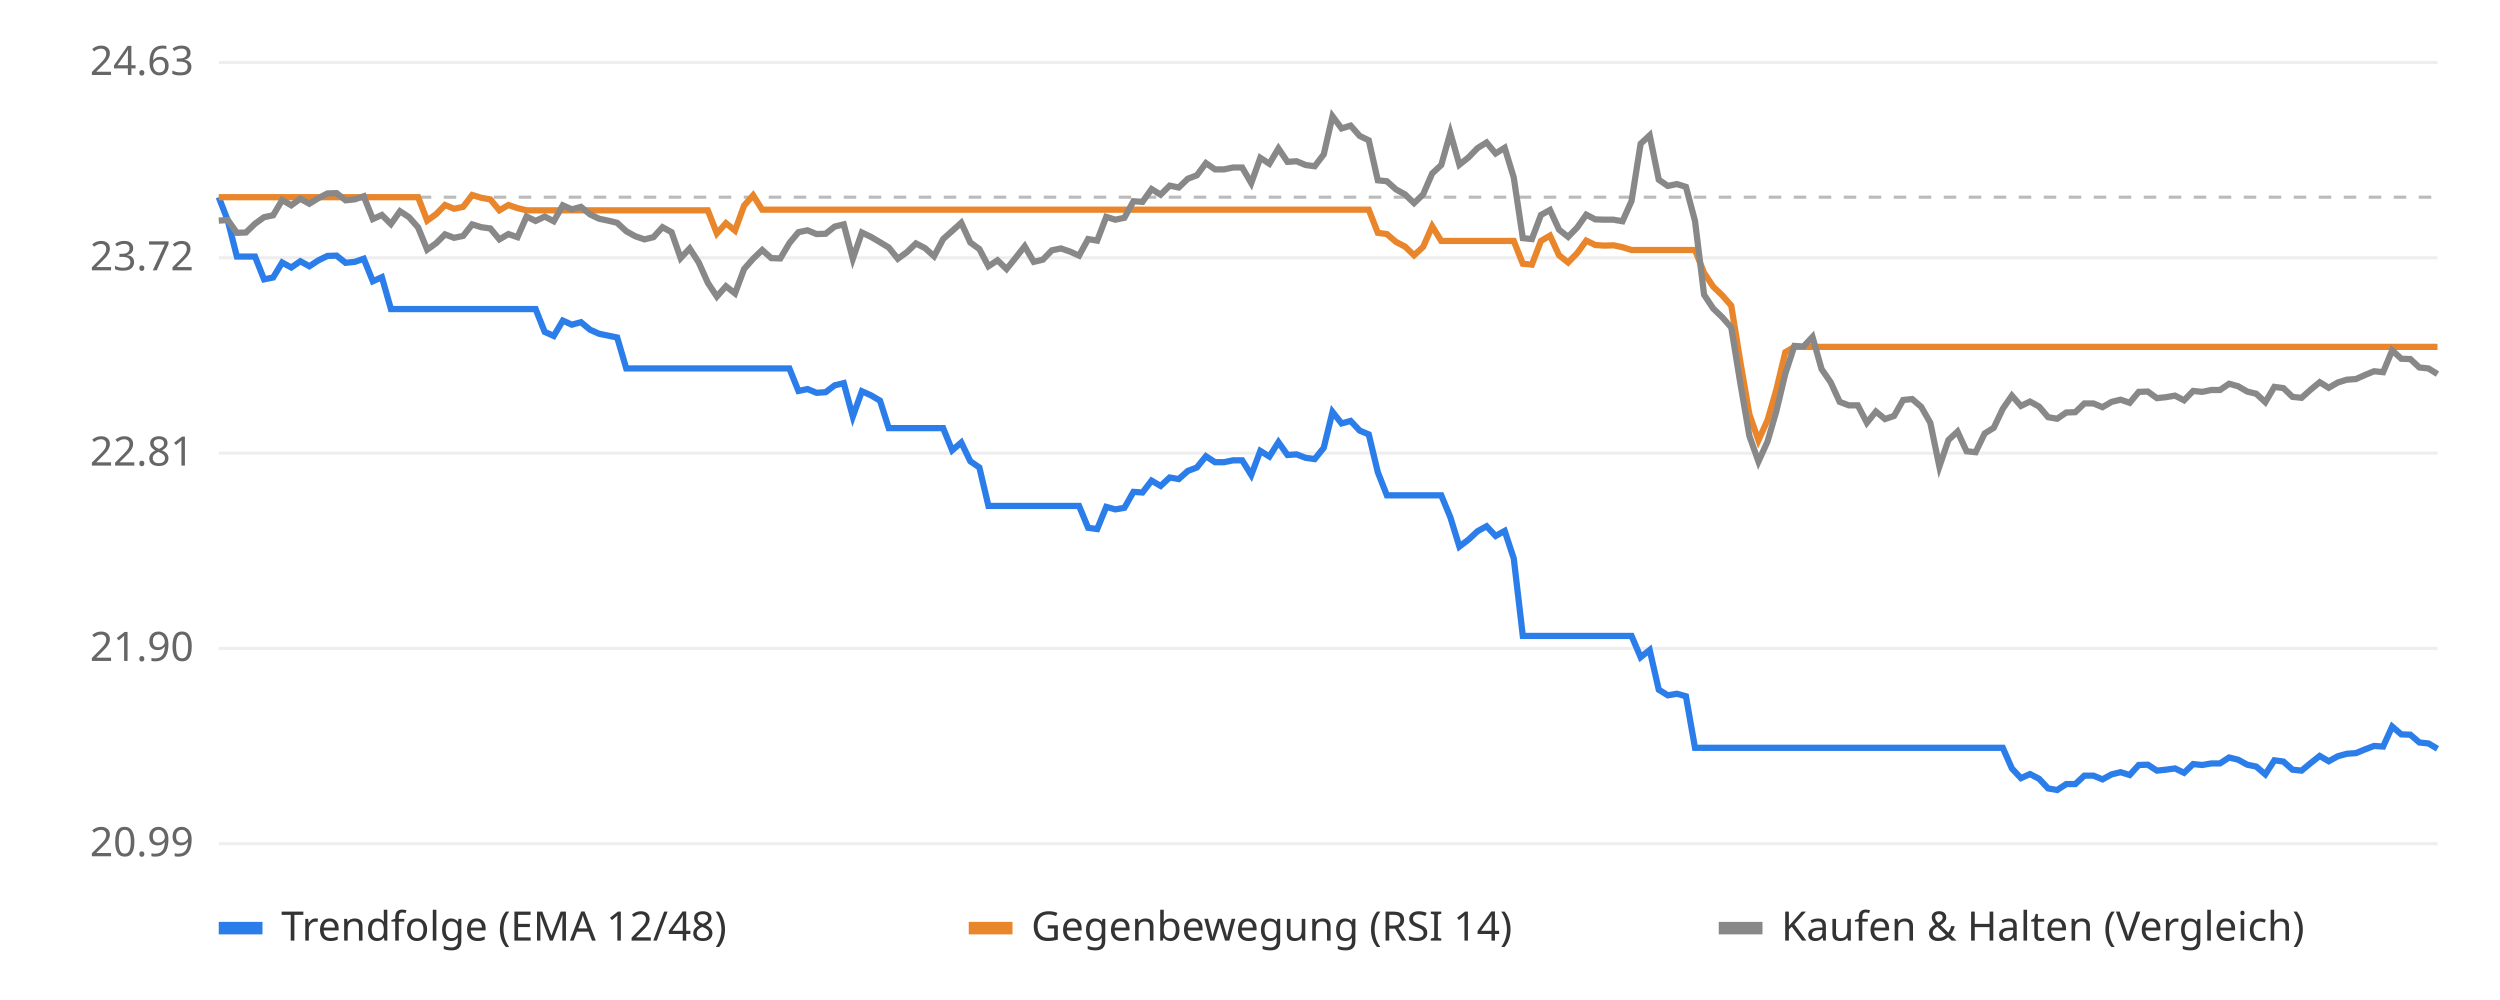
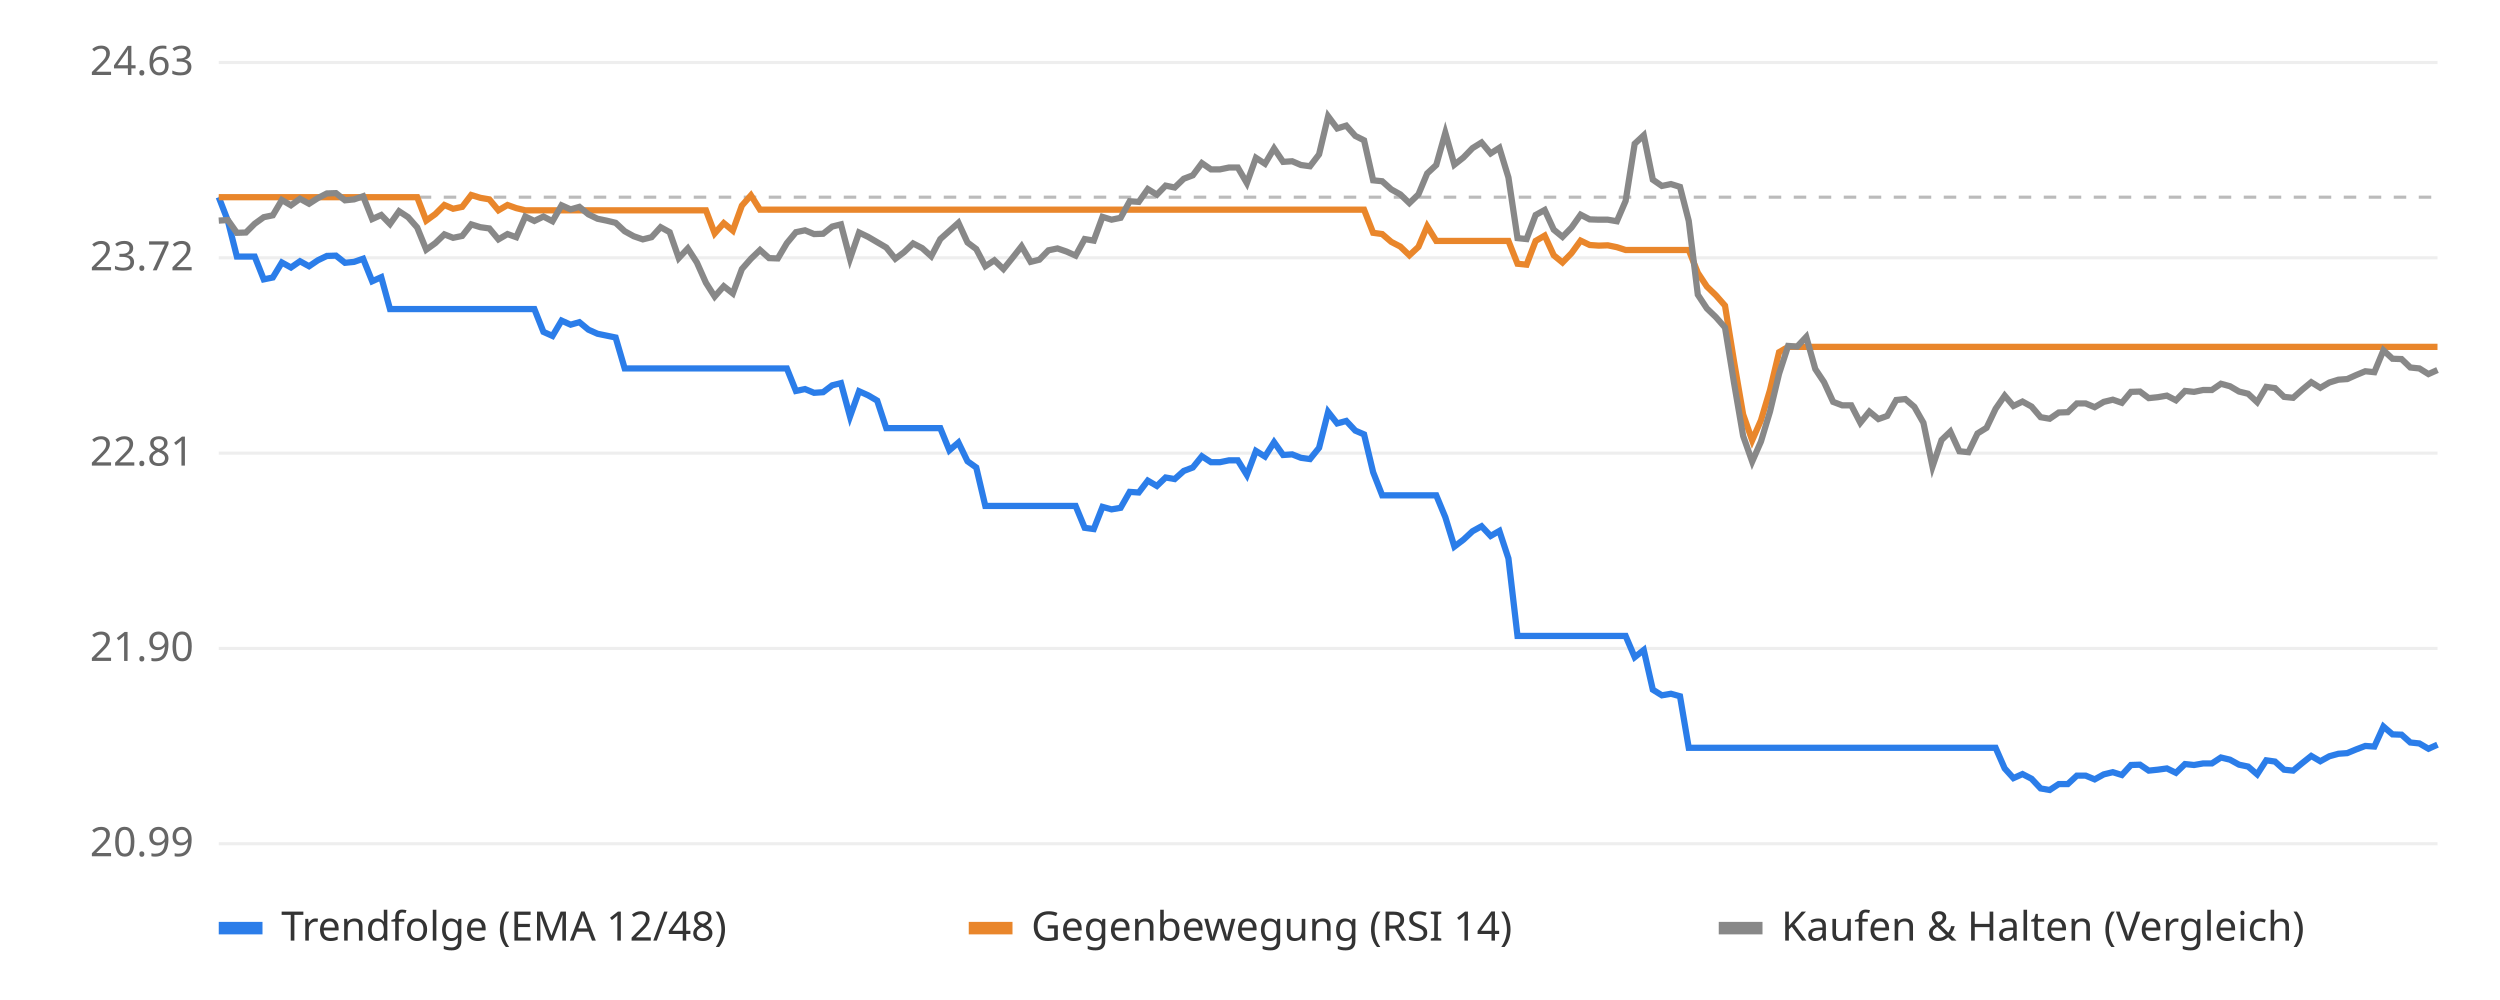
<svg xmlns="http://www.w3.org/2000/svg" viewBox="0 0 800 320" font-family="sans-serif" font-size="13">
  <rect width="800" height="320" fill="#ffffff" />
  <line x1="70" x2="780" y1="270.0" y2="270.0" stroke="#eeeeee" />
  <text x="62" y="274.0" text-anchor="end" fill="#666">20.99</text>
  <line x1="70" x2="780" y1="207.5" y2="207.5" stroke="#eeeeee" />
  <text x="62" y="211.5" text-anchor="end" fill="#666">21.90</text>
  <line x1="70" x2="780" y1="145.0" y2="145.0" stroke="#eeeeee" />
  <text x="62" y="149.0" text-anchor="end" fill="#666">22.81</text>
  <line x1="70" x2="780" y1="82.5" y2="82.5" stroke="#eeeeee" />
  <text x="62" y="86.5" text-anchor="end" fill="#666">23.72</text>
  <line x1="70" x2="780" y1="20.0" y2="20.0" stroke="#eeeeee" />
  <text x="62" y="24.0" text-anchor="end" fill="#666">24.63</text>
  <line x1="70" x2="780" y1="63.1" y2="63.1" stroke="#bbbbbb" stroke-dasharray="4 4" />
-   <polyline points="70.0,63.1 72.9,70.6 75.8,82.1 78.7,82.1 81.6,82.1 84.5,89.4 87.4,88.8 90.3,84.0 93.2,85.6 96.1,83.6 99.0,85.2 101.9,83.3 104.8,81.9 107.7,81.8 110.6,84.1 113.5,83.8 116.4,82.8 119.3,90.0 122.2,88.7 125.1,98.9 128.0,98.9 130.9,98.9 133.8,98.9 136.7,98.9 139.6,98.9 142.4,98.9 145.3,98.9 148.2,98.9 151.1,98.9 154.0,98.9 156.9,98.9 159.8,98.9 162.7,98.9 165.6,98.9 168.5,98.9 171.4,98.9 174.3,106.2 177.2,107.5 180.1,102.6 183.0,103.9 185.9,103.1 188.8,105.5 191.7,106.8 194.6,107.4 197.5,108.0 200.4,117.9 203.3,117.9 206.2,117.9 209.1,117.9 212.0,117.9 214.9,117.9 217.8,117.9 220.7,117.9 223.6,117.9 226.5,117.9 229.4,117.9 232.3,117.9 235.2,117.9 238.1,117.9 241.0,117.9 243.9,117.9 246.8,117.9 249.7,117.9 252.6,117.9 255.5,125.1 258.4,124.5 261.3,125.7 264.2,125.5 267.1,123.3 270.0,122.6 272.9,133.3 275.8,125.2 278.7,126.5 281.6,128.2 284.4,137.0 287.3,137.0 290.2,137.0 293.1,137.0 296.0,137.0 298.9,137.0 301.8,137.0 304.7,144.1 307.6,141.6 310.5,147.6 313.4,149.6 316.3,161.9 319.2,161.9 322.1,161.9 325.0,161.9 327.9,161.9 330.8,161.9 333.7,161.9 336.6,161.9 339.5,161.9 342.4,161.9 345.3,161.9 348.2,168.9 351.1,169.3 354.0,162.2 356.9,163.0 359.8,162.5 362.7,157.4 365.6,157.6 368.5,153.8 371.4,155.5 374.3,152.8 377.2,153.3 380.1,150.7 383.0,149.6 385.9,146.0 388.8,147.9 391.7,147.9 394.6,147.3 397.5,147.3 400.4,152.0 403.3,144.3 406.2,146.1 409.1,141.5 412.0,145.6 414.9,145.4 417.8,146.5 420.7,146.9 423.6,143.3 426.4,131.8 429.3,135.5 432.2,134.7 435.1,137.8 438.0,139.0 440.9,151.1 443.8,158.5 446.7,158.5 449.6,158.5 452.5,158.5 455.4,158.5 458.3,158.5 461.2,158.5 464.1,165.5 467.0,174.9 469.9,172.7 472.8,170.0 475.7,168.4 478.6,171.5 481.5,169.9 484.4,178.7 487.3,203.5 490.2,203.5 493.1,203.5 496.0,203.5 498.9,203.5 501.8,203.5 504.7,203.5 507.6,203.5 510.5,203.5 513.4,203.5 516.3,203.5 519.2,203.5 522.1,203.5 525.0,210.3 527.9,208.0 530.8,220.7 533.7,222.5 536.6,222.0 539.5,222.8 542.4,239.3 545.3,239.3 548.2,239.3 551.1,239.3 554.0,239.3 556.9,239.3 559.8,239.3 562.7,239.3 565.6,239.3 568.4,239.3 571.3,239.3 574.2,239.3 577.1,239.3 580.0,239.3 582.9,239.3 585.8,239.3 588.7,239.3 591.6,239.3 594.5,239.3 597.4,239.3 600.3,239.3 603.2,239.3 606.1,239.3 609.0,239.3 611.9,239.3 614.8,239.3 617.7,239.3 620.6,239.3 623.5,239.3 626.4,239.3 629.3,239.3 632.2,239.3 635.1,239.3 638.0,239.3 640.9,239.3 643.8,245.9 646.7,249.0 649.6,247.7 652.5,249.2 655.4,252.3 658.3,252.8 661.2,250.9 664.1,250.9 667.0,248.2 669.9,248.2 672.8,249.4 675.7,247.8 678.6,247.1 681.5,248.0 684.4,244.8 687.3,244.7 690.2,246.6 693.1,246.3 696.0,245.9 698.9,247.3 701.8,244.5 704.7,244.8 707.6,244.3 710.4,244.3 713.3,242.4 716.2,243.1 719.1,244.7 722.0,245.3 724.9,247.8 727.8,243.3 730.7,243.7 733.6,246.3 736.5,246.6 739.4,244.2 742.3,241.9 745.2,243.6 748.1,242.0 751.0,241.2 753.9,241.0 756.8,239.8 759.7,238.7 762.6,238.9 765.5,232.5 768.4,235.0 771.3,235.1 774.2,237.6 777.1,237.9 780.0,239.6" fill="none" stroke="#2b7de9" stroke-width="2" />
-   <polyline points="70.0,63.1 72.9,63.1 75.8,63.1 78.7,63.1 81.6,63.1 84.5,63.1 87.4,63.1 90.3,63.1 93.2,63.1 96.1,63.1 99.0,63.1 101.9,63.1 104.8,63.1 107.7,63.1 110.6,63.1 113.5,63.1 116.4,63.1 119.3,63.1 122.2,63.1 125.1,63.1 128.0,63.1 130.9,63.1 133.8,63.1 136.7,70.6 139.6,68.5 142.4,65.6 145.3,66.8 148.2,66.2 151.1,62.4 154.0,63.3 156.9,63.8 159.8,67.3 162.7,65.6 165.6,66.6 168.5,67.3 171.4,67.3 174.3,67.3 177.2,67.3 180.1,67.3 183.0,67.3 185.9,67.3 188.8,67.3 191.7,67.3 194.6,67.3 197.5,67.3 200.4,67.3 203.3,67.3 206.2,67.3 209.1,67.3 212.0,67.3 214.9,67.3 217.8,67.3 220.7,67.3 223.6,67.3 226.5,67.3 229.4,74.7 232.3,71.4 235.2,73.8 238.1,65.8 241.0,62.5 243.9,67.1 246.8,67.1 249.7,67.1 252.6,67.1 255.5,67.1 258.4,67.1 261.3,67.1 264.2,67.1 267.1,67.1 270.0,67.1 272.9,67.1 275.8,67.1 278.7,67.1 281.6,67.1 284.4,67.1 287.3,67.1 290.2,67.1 293.1,67.1 296.0,67.1 298.9,67.1 301.8,67.1 304.7,67.1 307.6,67.1 310.5,67.1 313.4,67.1 316.3,67.1 319.2,67.1 322.1,67.1 325.0,67.1 327.9,67.1 330.8,67.1 333.7,67.1 336.6,67.1 339.5,67.1 342.4,67.1 345.3,67.1 348.2,67.1 351.1,67.1 354.0,67.1 356.9,67.1 359.8,67.1 362.7,67.1 365.6,67.1 368.5,67.1 371.4,67.1 374.3,67.1 377.2,67.1 380.1,67.1 383.0,67.1 385.9,67.1 388.8,67.1 391.7,67.1 394.6,67.1 397.5,67.1 400.4,67.1 403.3,67.1 406.2,67.1 409.1,67.1 412.0,67.1 414.9,67.1 417.8,67.1 420.7,67.1 423.6,67.1 426.4,67.1 429.3,67.1 432.2,67.1 435.1,67.1 438.0,67.1 440.9,74.5 443.8,74.9 446.7,77.4 449.6,78.9 452.5,81.7 455.4,79.0 458.3,72.4 461.2,77.1 464.1,77.1 467.0,77.1 469.9,77.1 472.8,77.1 475.7,77.1 478.6,77.1 481.5,77.1 484.4,77.1 487.3,84.4 490.2,84.7 493.1,77.1 496.0,75.4 498.9,81.7 501.8,84.0 504.7,81.0 507.6,77.0 510.5,78.4 513.4,78.6 516.3,78.5 519.2,79.1 522.1,80.0 525.0,80.0 527.9,80.0 530.8,80.0 533.7,80.0 536.6,80.0 539.5,80.0 542.4,80.0 545.3,87.3 548.2,91.7 551.1,94.5 554.0,97.8 556.9,115.7 559.8,132.6 562.7,140.9 565.6,134.5 568.4,124.8 571.3,112.7 574.2,111.0 577.1,111.0 580.0,111.0 582.9,111.0 585.8,111.0 588.7,111.0 591.6,111.0 594.5,111.0 597.4,111.0 600.3,111.0 603.2,111.0 606.1,111.0 609.0,111.0 611.9,111.0 614.8,111.0 617.7,111.0 620.6,111.0 623.5,111.0 626.4,111.0 629.3,111.0 632.2,111.0 635.1,111.0 638.0,111.0 640.9,111.0 643.8,111.0 646.7,111.0 649.6,111.0 652.5,111.0 655.4,111.0 658.3,111.0 661.2,111.0 664.1,111.0 667.0,111.0 669.9,111.0 672.8,111.0 675.7,111.0 678.6,111.0 681.5,111.0 684.4,111.0 687.3,111.0 690.2,111.0 693.1,111.0 696.0,111.0 698.9,111.0 701.8,111.0 704.7,111.0 707.6,111.0 710.4,111.0 713.3,111.0 716.2,111.0 719.1,111.0 722.0,111.0 724.9,111.0 727.8,111.0 730.7,111.0 733.6,111.0 736.5,111.0 739.4,111.0 742.3,111.0 745.2,111.0 748.1,111.0 751.0,111.0 753.9,111.0 756.8,111.0 759.7,111.0 762.6,111.0 765.5,111.0 768.4,111.0 771.3,111.0 774.2,111.0 777.1,111.0 780.0,111.0" fill="none" stroke="#e9862b" stroke-width="2" />
-   <polyline points="70.0,70.6 72.9,70.4 75.8,74.5 78.7,74.4 81.6,71.6 84.5,69.5 87.4,68.9 90.3,64.0 93.2,65.7 96.1,63.6 99.0,65.2 101.9,63.4 104.8,61.9 107.7,61.8 110.6,64.1 113.5,63.8 116.4,62.8 119.3,70.1 122.2,68.8 125.1,71.7 128.0,67.6 130.9,69.5 133.8,72.8 136.7,79.9 139.6,77.8 142.4,75.0 145.3,76.1 148.2,75.5 151.1,71.8 154.0,72.7 156.9,73.1 159.8,76.6 162.7,74.9 165.6,75.9 168.5,69.3 171.4,70.7 174.3,69.3 177.2,70.8 180.1,65.7 183.0,67.0 185.9,66.2 188.8,68.6 191.7,70.0 194.6,70.6 197.5,71.3 200.4,74.0 203.3,75.6 206.2,76.6 209.1,75.9 212.0,72.7 214.9,74.3 217.8,82.6 220.7,79.5 223.6,84.0 226.5,90.5 229.4,94.9 232.3,91.6 235.2,93.9 238.1,86.1 241.0,82.8 243.9,80.0 246.8,82.6 249.7,82.7 252.6,77.8 255.5,74.3 258.4,73.7 261.3,74.9 264.2,74.8 267.1,72.5 270.0,71.8 272.9,82.8 275.8,74.4 278.7,75.8 281.6,77.5 284.4,79.2 287.3,82.8 290.2,80.7 293.1,77.9 296.0,79.4 298.9,82.0 301.8,76.5 304.7,73.9 307.6,71.3 310.5,77.6 313.4,79.7 316.3,85.2 319.2,83.3 322.1,86.1 325.0,82.5 327.9,78.8 330.8,83.8 333.7,83.1 336.6,80.1 339.5,79.5 342.4,80.5 345.3,81.8 348.2,76.5 351.1,77.0 354.0,69.4 356.9,70.3 359.8,69.7 362.7,64.4 365.6,64.6 368.5,60.5 371.4,62.3 374.3,59.4 377.2,60.0 380.1,57.2 383.0,56.1 385.9,52.2 388.8,54.2 391.7,54.2 394.6,53.6 397.5,53.6 400.4,58.6 403.3,50.5 406.2,52.4 409.1,47.5 412.0,51.8 414.9,51.6 417.8,52.8 420.7,53.2 423.6,49.4 426.4,37.2 429.3,41.1 432.2,40.2 435.1,43.5 438.0,44.9 440.9,57.7 443.8,58.0 446.7,60.6 449.6,62.2 452.5,65.0 455.4,62.2 458.3,55.5 461.2,52.8 464.1,42.5 467.0,52.7 469.9,50.4 472.8,47.4 475.7,45.6 478.6,49.1 481.5,47.3 484.4,56.8 487.3,76.2 490.2,76.5 493.1,68.8 496.0,67.2 498.9,73.5 501.8,75.8 504.7,72.8 507.6,68.7 510.5,70.2 513.4,70.3 516.3,70.3 519.2,70.8 522.1,64.3 525.0,46.0 527.9,43.3 530.8,57.5 533.7,59.5 536.6,58.9 539.5,59.8 542.4,70.7 545.3,94.3 548.2,98.7 551.1,101.5 554.0,104.8 556.9,122.6 559.8,139.5 562.7,147.7 565.6,141.3 568.4,131.7 571.3,119.6 574.2,110.7 577.1,110.9 580.0,107.8 582.9,118.1 585.8,122.3 588.7,128.6 591.6,129.7 594.5,129.7 597.4,135.3 600.3,131.7 603.2,134.1 606.1,133.1 609.0,128.0 611.9,127.7 614.8,130.2 617.7,135.3 620.6,149.3 623.5,140.8 626.4,138.1 629.3,144.4 632.2,144.7 635.1,138.7 638.0,136.9 640.9,130.8 643.8,126.6 646.7,129.9 649.6,128.5 652.5,130.1 655.4,133.5 658.3,134.0 661.2,132.0 664.1,131.9 667.0,129.1 669.9,129.1 672.8,130.3 675.7,128.6 678.6,127.9 681.5,128.9 684.4,125.4 687.3,125.3 690.2,127.4 693.1,127.1 696.0,126.6 698.9,128.1 701.8,125.1 704.7,125.4 707.6,124.8 710.4,124.8 713.3,122.8 716.2,123.6 719.1,125.3 722.0,126.0 724.9,128.7 727.8,123.8 730.7,124.2 733.6,127.0 736.5,127.3 739.4,124.7 742.3,122.3 745.2,124.1 748.1,122.4 751.0,121.5 753.9,121.3 756.8,120.0 759.7,118.8 762.6,119.1 765.5,112.1 768.4,114.8 771.3,114.9 774.2,117.6 777.1,117.9 780.0,119.7" fill="none" stroke="#888888" stroke-width="2" />
+   <polyline points="70.0,63.1 72.9,70.6 75.8,82.1 78.7,82.1 81.5,82.1 84.4,89.4 87.3,88.8 90.2,84.0 93.1,85.6 96.0,83.6 98.9,85.2 101.7,83.3 104.6,81.9 107.5,81.8 110.4,84.1 113.3,83.8 116.2,82.8 119.1,90.0 122.0,88.7 124.8,98.9 127.7,98.9 130.6,98.9 133.5,98.9 136.4,98.9 139.3,98.9 142.2,98.9 145.0,98.9 147.9,98.9 150.8,98.9 153.7,98.9 156.6,98.9 159.5,98.9 162.4,98.9 165.2,98.9 168.1,98.9 171.0,98.9 173.9,106.2 176.8,107.5 179.7,102.6 182.6,103.9 185.4,103.1 188.3,105.5 191.2,106.8 194.1,107.4 197.0,108.0 199.9,117.9 202.8,117.9 205.7,117.9 208.5,117.9 211.4,117.9 214.3,117.9 217.2,117.9 220.1,117.9 223.0,117.9 225.9,117.9 228.7,117.9 231.6,117.9 234.5,117.9 237.4,117.9 240.3,117.9 243.2,117.9 246.1,117.9 248.9,117.9 251.8,117.9 254.7,125.1 257.6,124.5 260.5,125.7 263.4,125.5 266.3,123.3 269.1,122.6 272.0,133.3 274.9,125.2 277.8,126.5 280.7,128.2 283.6,137.0 286.5,137.0 289.3,137.0 292.2,137.0 295.1,137.0 298.0,137.0 300.9,137.0 303.8,144.1 306.7,141.6 309.6,147.6 312.4,149.6 315.3,161.9 318.2,161.9 321.1,161.9 324.0,161.9 326.9,161.9 329.8,161.9 332.6,161.9 335.5,161.9 338.4,161.9 341.3,161.9 344.2,161.9 347.1,168.9 350.0,169.3 352.8,162.2 355.7,163.0 358.6,162.5 361.5,157.4 364.4,157.6 367.3,153.8 370.2,155.5 373.0,152.8 375.9,153.3 378.8,150.7 381.7,149.6 384.6,146.0 387.5,147.9 390.4,147.9 393.3,147.3 396.1,147.3 399.0,152.0 401.9,144.3 404.8,146.1 407.7,141.5 410.6,145.6 413.5,145.4 416.3,146.5 419.2,146.9 422.1,143.3 425.0,131.8 427.9,135.5 430.8,134.7 433.7,137.8 436.5,139.0 439.4,151.1 442.3,158.5 445.2,158.5 448.1,158.5 451.0,158.5 453.9,158.5 456.7,158.5 459.6,158.5 462.5,165.5 465.4,174.9 468.3,172.7 471.2,170.0 474.1,168.4 477.0,171.5 479.8,169.9 482.7,178.7 485.6,203.5 488.5,203.5 491.4,203.5 494.3,203.5 497.2,203.5 500.0,203.5 502.9,203.5 505.8,203.5 508.7,203.5 511.6,203.5 514.5,203.5 517.4,203.5 520.2,203.5 523.1,210.3 526.0,208.0 528.9,220.7 531.8,222.5 534.7,222.0 537.6,222.8 540.4,239.3 543.3,239.3 546.2,239.3 549.1,239.3 552.0,239.3 554.9,239.3 557.8,239.3 560.7,239.3 563.5,239.3 566.4,239.3 569.3,239.3 572.2,239.3 575.1,239.3 578.0,239.3 580.9,239.3 583.7,239.3 586.6,239.3 589.5,239.3 592.4,239.3 595.3,239.3 598.2,239.3 601.1,239.3 603.9,239.3 606.8,239.3 609.7,239.3 612.6,239.3 615.5,239.3 618.4,239.3 621.3,239.3 624.1,239.3 627.0,239.3 629.9,239.3 632.8,239.3 635.7,239.3 638.6,239.3 641.5,245.9 644.3,249.0 647.2,247.7 650.1,249.2 653.0,252.3 655.9,252.8 658.8,250.9 661.7,250.9 664.6,248.2 667.4,248.2 670.3,249.4 673.2,247.8 676.1,247.1 679.0,248.0 681.9,244.8 684.8,244.7 687.6,246.6 690.5,246.3 693.4,245.9 696.3,247.3 699.2,244.5 702.1,244.8 705.0,244.3 707.8,244.3 710.7,242.4 713.6,243.1 716.5,244.7 719.4,245.3 722.3,247.8 725.2,243.3 728.0,243.7 730.9,246.3 733.8,246.6 736.7,244.2 739.6,241.9 742.5,243.6 745.4,242.0 748.3,241.2 751.1,241.0 754.0,239.8 756.9,238.7 759.8,238.9 762.7,232.5 765.6,235.0 768.5,235.1 771.3,237.6 774.2,237.9 777.1,239.6 780.0,238.3" fill="none" stroke="#2b7de9" stroke-width="2" />
+   <polyline points="70.0,63.1 72.9,63.1 75.8,63.1 78.7,63.1 81.5,63.1 84.4,63.1 87.3,63.1 90.2,63.1 93.1,63.1 96.0,63.1 98.9,63.1 101.7,63.1 104.6,63.1 107.5,63.1 110.4,63.1 113.3,63.1 116.2,63.1 119.1,63.1 122.0,63.1 124.8,63.1 127.7,63.1 130.6,63.1 133.5,63.1 136.4,70.6 139.3,68.5 142.2,65.6 145.0,66.8 147.9,66.2 150.8,62.4 153.7,63.3 156.6,63.8 159.5,67.3 162.4,65.6 165.2,66.6 168.1,67.3 171.0,67.3 173.9,67.3 176.8,67.3 179.7,67.3 182.6,67.3 185.4,67.3 188.3,67.3 191.2,67.3 194.1,67.3 197.0,67.3 199.9,67.3 202.8,67.3 205.7,67.3 208.5,67.3 211.4,67.3 214.3,67.3 217.2,67.3 220.1,67.3 223.0,67.3 225.9,67.3 228.7,74.7 231.6,71.4 234.5,73.8 237.4,65.8 240.3,62.5 243.2,67.1 246.1,67.1 248.9,67.1 251.8,67.1 254.7,67.1 257.6,67.1 260.5,67.1 263.4,67.1 266.3,67.1 269.1,67.1 272.0,67.1 274.9,67.1 277.8,67.1 280.7,67.1 283.6,67.1 286.5,67.1 289.3,67.1 292.2,67.1 295.1,67.1 298.0,67.1 300.9,67.1 303.8,67.1 306.7,67.1 309.6,67.1 312.4,67.1 315.3,67.1 318.2,67.1 321.1,67.1 324.0,67.1 326.9,67.1 329.8,67.1 332.6,67.1 335.5,67.1 338.4,67.1 341.3,67.1 344.2,67.1 347.1,67.1 350.0,67.1 352.8,67.1 355.7,67.1 358.6,67.1 361.5,67.1 364.4,67.1 367.3,67.1 370.2,67.1 373.0,67.1 375.9,67.1 378.8,67.1 381.7,67.1 384.6,67.1 387.5,67.1 390.4,67.1 393.3,67.1 396.1,67.1 399.0,67.1 401.9,67.1 404.8,67.1 407.7,67.1 410.6,67.1 413.5,67.1 416.3,67.1 419.2,67.1 422.1,67.1 425.0,67.1 427.9,67.1 430.8,67.1 433.7,67.1 436.5,67.1 439.4,74.5 442.3,74.9 445.2,77.4 448.1,78.9 451.0,81.7 453.9,79.0 456.7,72.4 459.6,77.1 462.5,77.1 465.4,77.1 468.3,77.1 471.2,77.1 474.1,77.1 477.0,77.1 479.8,77.1 482.7,77.1 485.6,84.4 488.5,84.7 491.4,77.1 494.3,75.4 497.2,81.7 500.0,84.0 502.9,81.0 505.8,77.0 508.7,78.4 511.6,78.6 514.5,78.5 517.4,79.1 520.2,80.0 523.1,80.0 526.0,80.0 528.9,80.0 531.8,80.0 534.7,80.0 537.6,80.0 540.4,80.0 543.3,87.3 546.2,91.7 549.1,94.5 552.0,97.8 554.9,115.7 557.8,132.6 560.7,140.9 563.5,134.5 566.4,124.8 569.3,112.7 572.2,111.0 575.1,111.0 578.0,111.0 580.9,111.0 583.7,111.0 586.6,111.0 589.5,111.0 592.4,111.0 595.3,111.0 598.2,111.0 601.1,111.0 603.9,111.0 606.8,111.0 609.7,111.0 612.6,111.0 615.5,111.0 618.4,111.0 621.3,111.0 624.1,111.0 627.0,111.0 629.9,111.0 632.8,111.0 635.7,111.0 638.6,111.0 641.5,111.0 644.3,111.0 647.2,111.0 650.1,111.0 653.0,111.0 655.9,111.0 658.8,111.0 661.7,111.0 664.6,111.0 667.4,111.0 670.3,111.0 673.2,111.0 676.1,111.0 679.0,111.0 681.9,111.0 684.8,111.0 687.6,111.0 690.5,111.0 693.4,111.0 696.3,111.0 699.2,111.0 702.1,111.0 705.0,111.0 707.8,111.0 710.7,111.0 713.6,111.0 716.5,111.0 719.4,111.0 722.3,111.0 725.2,111.0 728.0,111.0 730.9,111.0 733.8,111.0 736.7,111.0 739.6,111.0 742.5,111.0 745.4,111.0 748.3,111.0 751.1,111.0 754.0,111.0 756.9,111.0 759.8,111.0 762.7,111.0 765.6,111.0 768.5,111.0 771.3,111.0 774.2,111.0 777.1,111.0 780.0,111.0" fill="none" stroke="#e9862b" stroke-width="2" />
+   <polyline points="70.0,70.6 72.9,70.4 75.8,74.5 78.7,74.4 81.5,71.6 84.4,69.5 87.3,68.9 90.2,64.0 93.1,65.7 96.0,63.6 98.9,65.2 101.7,63.4 104.6,61.9 107.5,61.8 110.4,64.1 113.3,63.8 116.2,62.8 119.1,70.1 122.0,68.8 124.8,71.7 127.7,67.6 130.6,69.5 133.5,72.8 136.4,79.9 139.3,77.8 142.2,75.0 145.0,76.1 147.9,75.5 150.8,71.8 153.7,72.7 156.6,73.1 159.5,76.6 162.4,74.9 165.2,75.9 168.1,69.3 171.0,70.7 173.9,69.3 176.8,70.8 179.7,65.7 182.6,67.0 185.4,66.2 188.3,68.6 191.2,70.0 194.1,70.6 197.0,71.3 199.9,74.0 202.8,75.6 205.7,76.6 208.5,75.9 211.4,72.7 214.3,74.3 217.2,82.6 220.1,79.5 223.0,84.0 225.9,90.5 228.7,94.9 231.6,91.6 234.5,93.9 237.4,86.1 240.3,82.8 243.2,80.0 246.1,82.6 248.9,82.7 251.8,77.8 254.7,74.3 257.6,73.7 260.5,74.9 263.4,74.8 266.3,72.5 269.1,71.8 272.0,82.8 274.9,74.4 277.8,75.8 280.7,77.5 283.6,79.2 286.5,82.8 289.3,80.7 292.2,77.9 295.1,79.4 298.0,82.0 300.9,76.5 303.8,73.9 306.7,71.3 309.6,77.6 312.4,79.7 315.3,85.2 318.2,83.3 321.1,86.1 324.0,82.5 326.9,78.8 329.8,83.8 332.6,83.1 335.5,80.1 338.4,79.5 341.3,80.5 344.2,81.8 347.1,76.5 350.0,77.0 352.8,69.4 355.7,70.3 358.6,69.7 361.5,64.4 364.4,64.6 367.3,60.5 370.2,62.3 373.0,59.4 375.9,60.0 378.8,57.2 381.7,56.1 384.6,52.2 387.5,54.2 390.4,54.2 393.3,53.6 396.1,53.6 399.0,58.6 401.9,50.5 404.8,52.4 407.7,47.5 410.6,51.8 413.5,51.6 416.3,52.8 419.2,53.2 422.1,49.4 425.0,37.2 427.9,41.1 430.8,40.2 433.7,43.5 436.5,44.9 439.4,57.7 442.3,58.0 445.2,60.6 448.1,62.2 451.0,65.0 453.9,62.2 456.7,55.5 459.6,52.8 462.5,42.5 465.4,52.7 468.3,50.4 471.2,47.4 474.1,45.6 477.0,49.1 479.8,47.3 482.7,56.8 485.6,76.2 488.5,76.5 491.4,68.8 494.3,67.2 497.2,73.5 500.0,75.8 502.9,72.8 505.8,68.7 508.7,70.2 511.6,70.3 514.5,70.3 517.4,70.8 520.2,64.3 523.1,46.0 526.0,43.3 528.9,57.5 531.8,59.5 534.7,58.9 537.6,59.8 540.4,70.7 543.3,94.3 546.2,98.7 549.1,101.5 552.0,104.8 554.9,122.6 557.8,139.5 560.7,147.7 563.5,141.3 566.4,131.7 569.3,119.6 572.2,110.7 575.1,110.9 578.0,107.8 580.9,118.1 583.7,122.3 586.6,128.6 589.5,129.7 592.4,129.7 595.3,135.3 598.2,131.7 601.1,134.1 603.9,133.1 606.8,128.0 609.7,127.7 612.6,130.2 615.5,135.3 618.4,149.3 621.3,140.8 624.1,138.1 627.0,144.4 629.9,144.7 632.8,138.7 635.7,136.9 638.6,130.8 641.5,126.6 644.3,129.9 647.2,128.5 650.1,130.1 653.0,133.5 655.9,134.0 658.8,132.0 661.7,131.9 664.6,129.1 667.4,129.1 670.3,130.3 673.2,128.6 676.1,127.9 679.0,128.9 681.9,125.4 684.8,125.3 687.6,127.4 690.5,127.1 693.4,126.6 696.3,128.1 699.2,125.1 702.1,125.4 705.0,124.8 707.8,124.8 710.7,122.8 713.6,123.6 716.5,125.3 719.4,126.0 722.3,128.7 725.2,123.8 728.0,124.2 730.9,127.0 733.8,127.3 736.7,124.7 739.6,122.3 742.5,124.1 745.4,122.4 748.3,121.5 751.1,121.3 754.0,120.0 756.9,118.8 759.8,119.1 762.7,112.1 765.6,114.8 768.5,114.9 771.3,117.6 774.2,117.9 777.1,119.7 780.0,118.4" fill="none" stroke="#888888" stroke-width="2" />
  <rect x="70" y="295" width="14" height="4" fill="#2b7de9" />
  <text x="90" y="301" fill="#333">Trendfolge (EMA 12/48)</text>
  <rect x="310" y="295" width="14" height="4" fill="#e9862b" />
  <text x="330" y="301" fill="#333">Gegenbewegung (RSI 14)</text>
  <rect x="550" y="295" width="14" height="4" fill="#888888" />
  <text x="570" y="301" fill="#333">Kaufen &amp; Halten (Vergleich)</text>
</svg>
